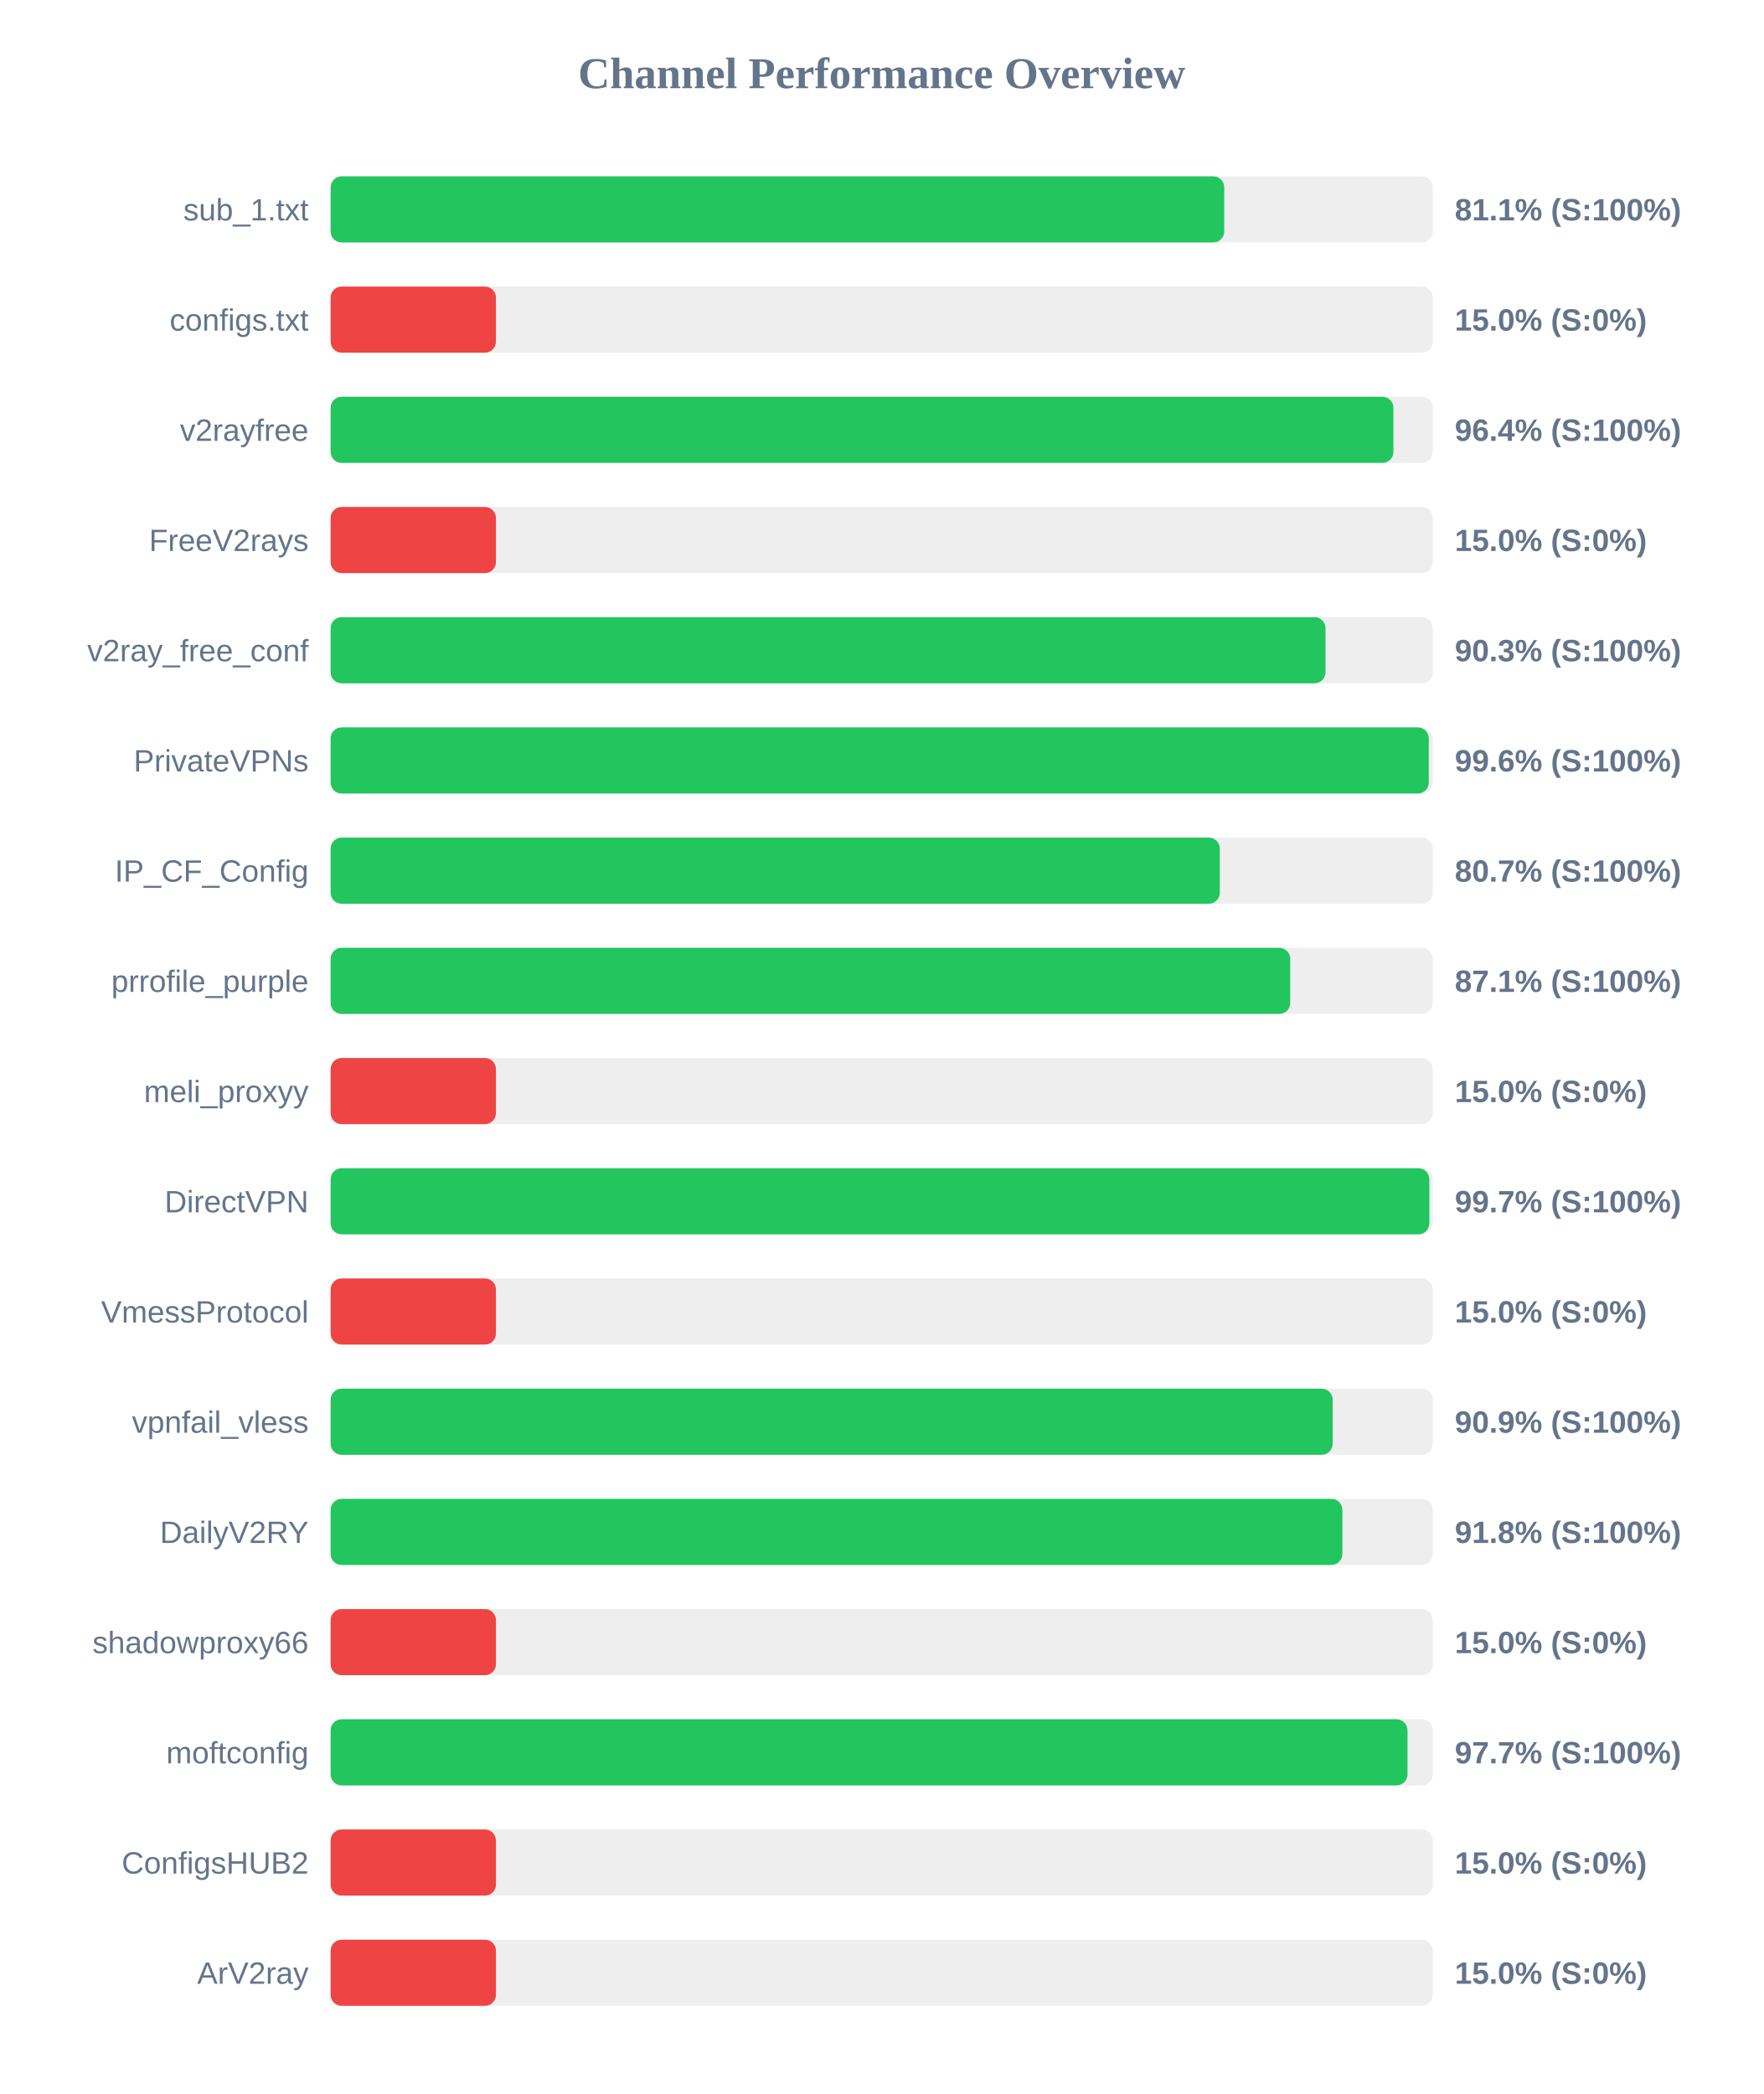
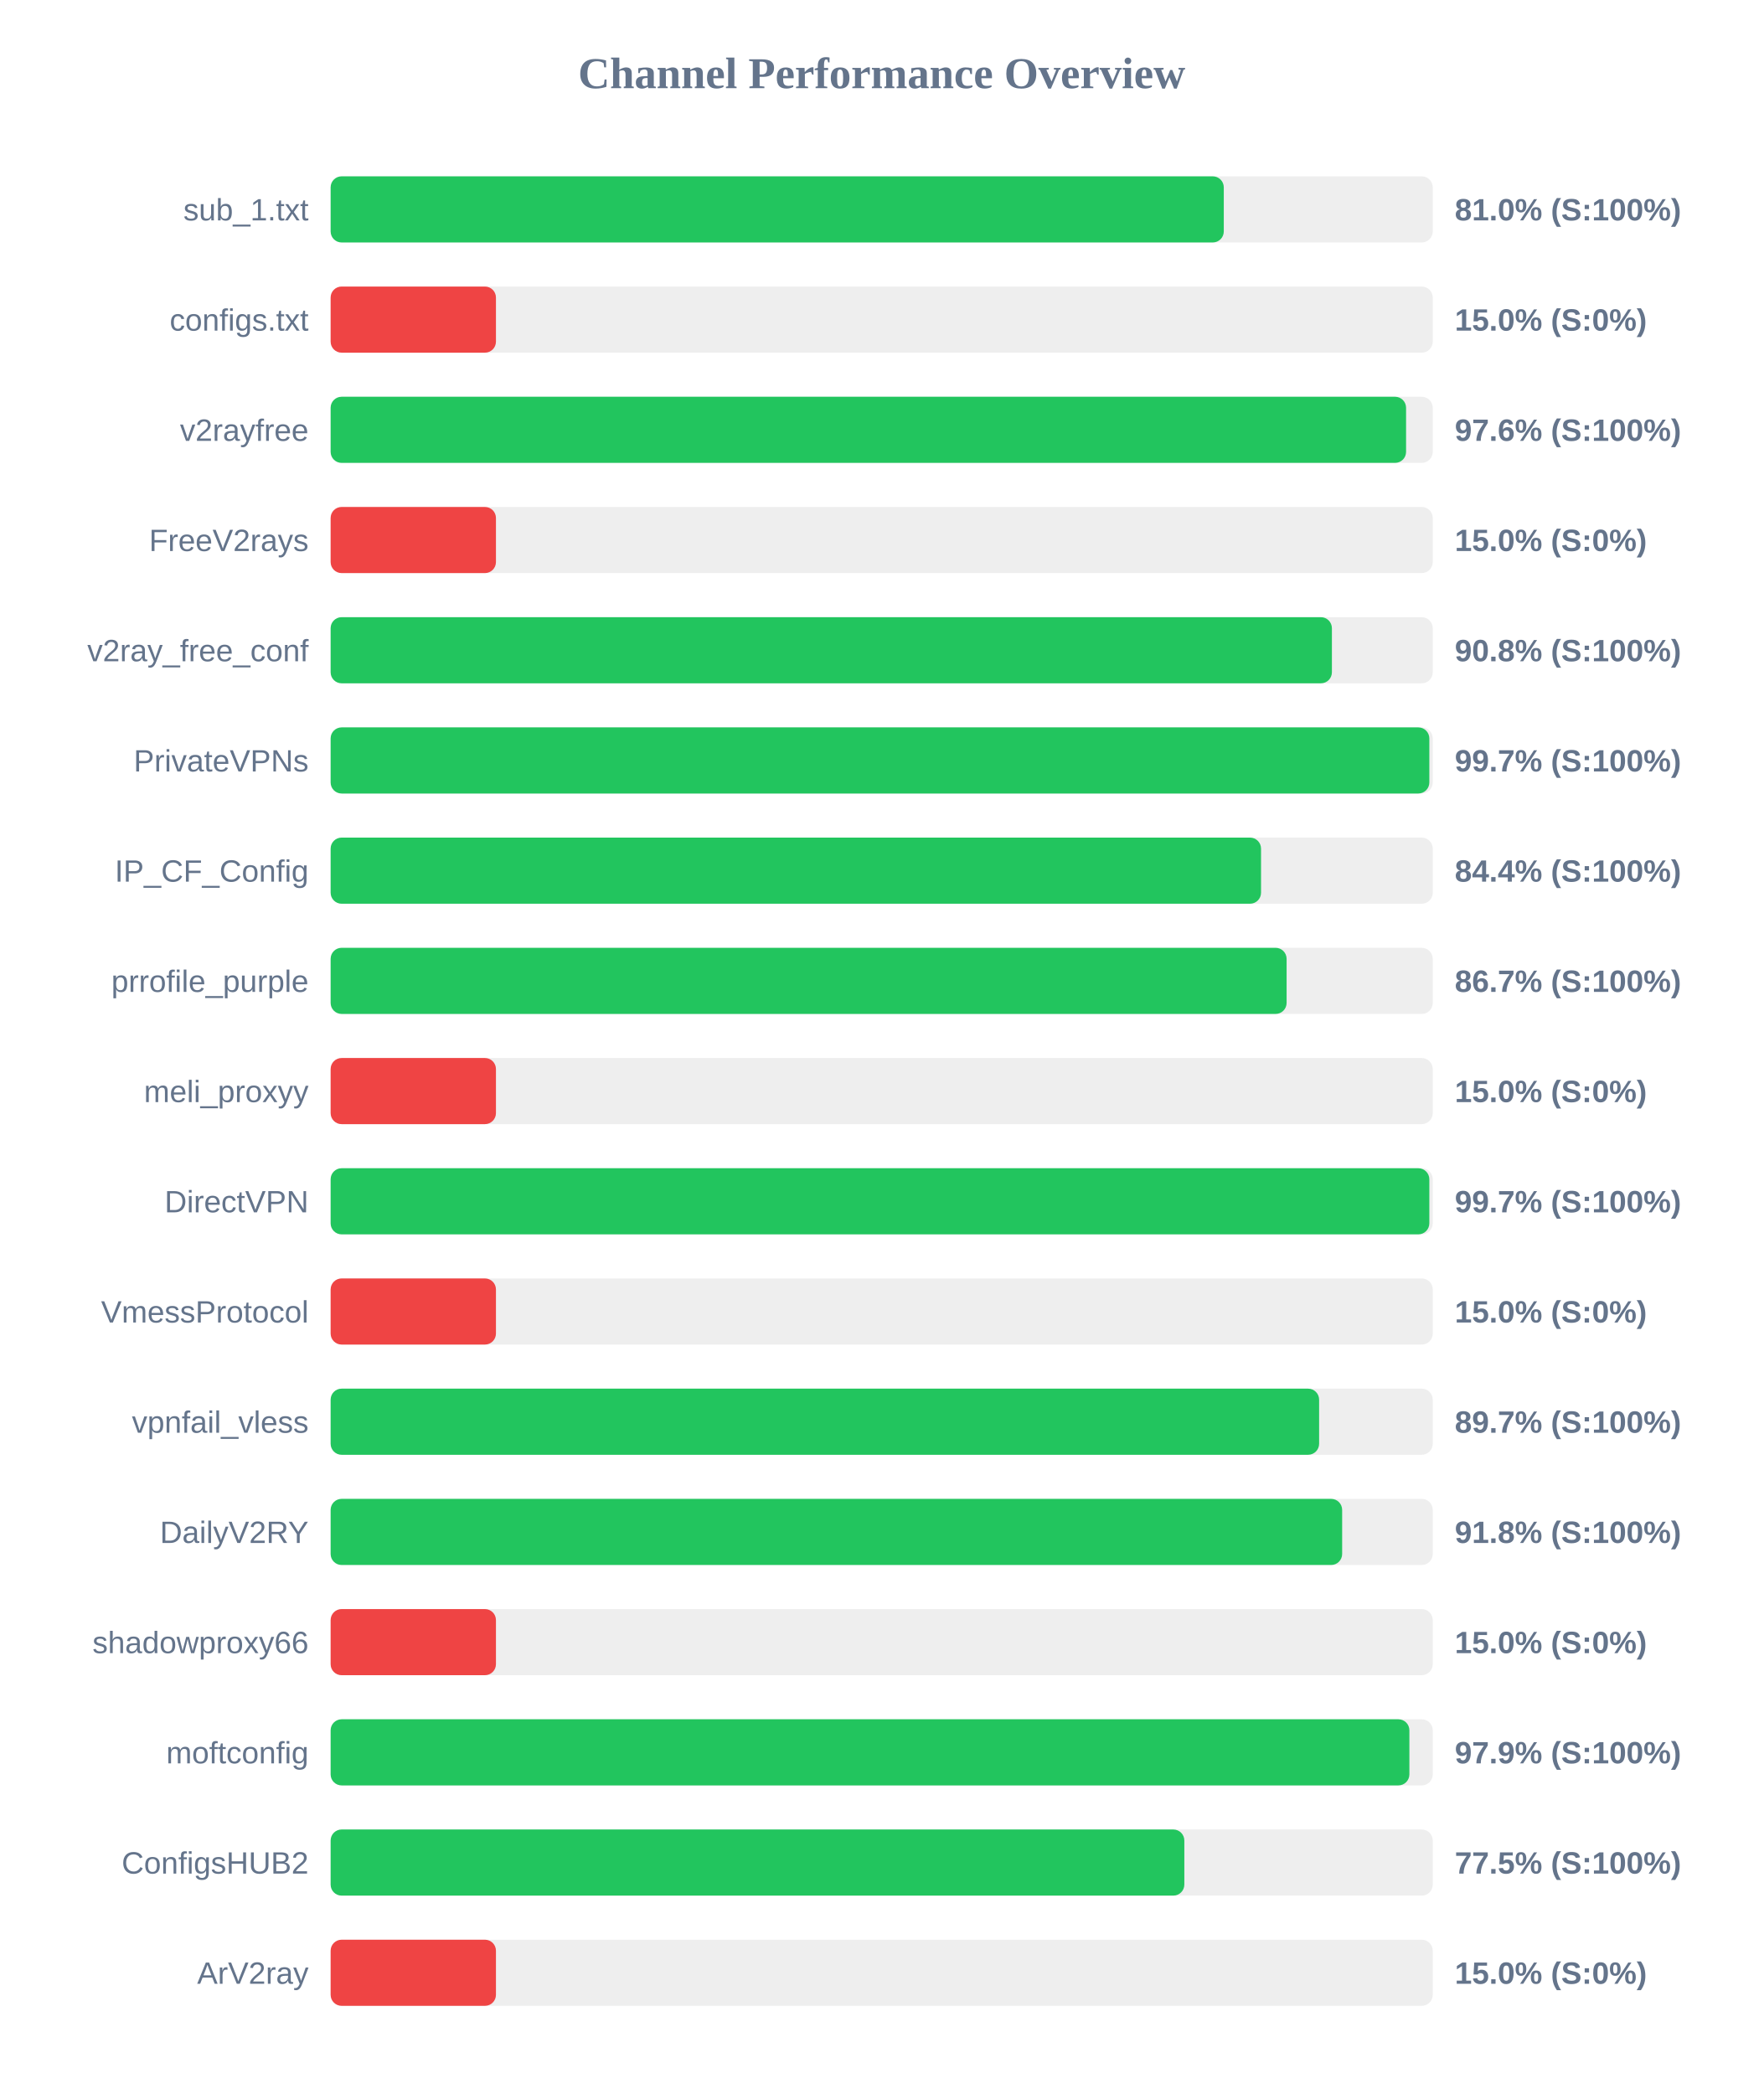
<svg xmlns="http://www.w3.org/2000/svg" width="800" height="950" version="1.1">
  <style>
        .row { font: 14px Arial; fill: #64748b; }
        .score { font: bold 14px Arial; fill: #64748b; }
    </style>
  <text x="400" y="40" text-anchor="middle" font-size="20px" font-weight="bold" fill="#64748b">Channel Performance Overview</text>
  <rect x="150" y="80" width="500" height="30" fill="#eee" rx="5" />
-   <rect x="150" y="80" width="405.4" height="30" fill="#22c55e" rx="5" />
+   <rect x="150" y="80" width="405.2" height="30" fill="#22c55e" rx="5" />
  <text x="140" y="100" text-anchor="end" class="row">sub_1.txt</text>
-   <text x="660" y="100" text-anchor="start" class="score">81.1% (S:100%)</text>
+   <text x="660" y="100" text-anchor="start" class="score">81.0% (S:100%)</text>
  <rect x="150" y="130" width="500" height="30" fill="#eee" rx="5" />
  <rect x="150" y="130" width="75.0" height="30" fill="#ef4444" rx="5" />
  <text x="140" y="150" text-anchor="end" class="row">configs.txt</text>
  <text x="660" y="150" text-anchor="start" class="score">15.0% (S:0%)</text>
  <rect x="150" y="180" width="500" height="30" fill="#eee" rx="5" />
-   <rect x="150" y="180" width="482.15" height="30" fill="#22c55e" rx="5" />
+   <rect x="150" y="180" width="487.9" height="30" fill="#22c55e" rx="5" />
  <text x="140" y="200" text-anchor="end" class="row">v2rayfree</text>
-   <text x="660" y="200" text-anchor="start" class="score">96.4% (S:100%)</text>
+   <text x="660" y="200" text-anchor="start" class="score">97.6% (S:100%)</text>
  <rect x="150" y="230" width="500" height="30" fill="#eee" rx="5" />
  <rect x="150" y="230" width="75.0" height="30" fill="#ef4444" rx="5" />
  <text x="140" y="250" text-anchor="end" class="row">FreeV2rays</text>
  <text x="660" y="250" text-anchor="start" class="score">15.0% (S:0%)</text>
  <rect x="150" y="280" width="500" height="30" fill="#eee" rx="5" />
-   <rect x="150" y="280" width="451.35" height="30" fill="#22c55e" rx="5" />
+   <rect x="150" y="280" width="454.25" height="30" fill="#22c55e" rx="5" />
  <text x="140" y="300" text-anchor="end" class="row">v2ray_free_conf</text>
-   <text x="660" y="300" text-anchor="start" class="score">90.3% (S:100%)</text>
+   <text x="660" y="300" text-anchor="start" class="score">90.8% (S:100%)</text>
  <rect x="150" y="330" width="500" height="30" fill="#eee" rx="5" />
-   <rect x="150" y="330" width="498.2" height="30" fill="#22c55e" rx="5" />
+   <rect x="150" y="330" width="498.45" height="30" fill="#22c55e" rx="5" />
  <text x="140" y="350" text-anchor="end" class="row">PrivateVPNs</text>
-   <text x="660" y="350" text-anchor="start" class="score">99.6% (S:100%)</text>
+   <text x="660" y="350" text-anchor="start" class="score">99.7% (S:100%)</text>
  <rect x="150" y="380" width="500" height="30" fill="#eee" rx="5" />
-   <rect x="150" y="380" width="403.4" height="30" fill="#22c55e" rx="5" />
+   <rect x="150" y="380" width="422.1" height="30" fill="#22c55e" rx="5" />
  <text x="140" y="400" text-anchor="end" class="row">IP_CF_Config</text>
-   <text x="660" y="400" text-anchor="start" class="score">80.7% (S:100%)</text>
+   <text x="660" y="400" text-anchor="start" class="score">84.4% (S:100%)</text>
  <rect x="150" y="430" width="500" height="30" fill="#eee" rx="5" />
-   <rect x="150" y="430" width="435.35" height="30" fill="#22c55e" rx="5" />
+   <rect x="150" y="430" width="433.7" height="30" fill="#22c55e" rx="5" />
  <text x="140" y="450" text-anchor="end" class="row">prrofile_purple</text>
-   <text x="660" y="450" text-anchor="start" class="score">87.1% (S:100%)</text>
+   <text x="660" y="450" text-anchor="start" class="score">86.7% (S:100%)</text>
  <rect x="150" y="480" width="500" height="30" fill="#eee" rx="5" />
  <rect x="150" y="480" width="75.0" height="30" fill="#ef4444" rx="5" />
  <text x="140" y="500" text-anchor="end" class="row">meli_proxyy</text>
  <text x="660" y="500" text-anchor="start" class="score">15.0% (S:0%)</text>
  <rect x="150" y="530" width="500" height="30" fill="#eee" rx="5" />
  <rect x="150" y="530" width="498.45" height="30" fill="#22c55e" rx="5" />
  <text x="140" y="550" text-anchor="end" class="row">DirectVPN</text>
  <text x="660" y="550" text-anchor="start" class="score">99.7% (S:100%)</text>
  <rect x="150" y="580" width="500" height="30" fill="#eee" rx="5" />
  <rect x="150" y="580" width="75.0" height="30" fill="#ef4444" rx="5" />
  <text x="140" y="600" text-anchor="end" class="row">VmessProtocol</text>
  <text x="660" y="600" text-anchor="start" class="score">15.0% (S:0%)</text>
  <rect x="150" y="630" width="500" height="30" fill="#eee" rx="5" />
-   <rect x="150" y="630" width="454.6" height="30" fill="#22c55e" rx="5" />
+   <rect x="150" y="630" width="448.45" height="30" fill="#22c55e" rx="5" />
  <text x="140" y="650" text-anchor="end" class="row">vpnfail_vless</text>
-   <text x="660" y="650" text-anchor="start" class="score">90.9% (S:100%)</text>
+   <text x="660" y="650" text-anchor="start" class="score">89.7% (S:100%)</text>
  <rect x="150" y="680" width="500" height="30" fill="#eee" rx="5" />
-   <rect x="150" y="680" width="459.0" height="30" fill="#22c55e" rx="5" />
+   <rect x="150" y="680" width="458.9" height="30" fill="#22c55e" rx="5" />
  <text x="140" y="700" text-anchor="end" class="row">DailyV2RY</text>
  <text x="660" y="700" text-anchor="start" class="score">91.8% (S:100%)</text>
  <rect x="150" y="730" width="500" height="30" fill="#eee" rx="5" />
  <rect x="150" y="730" width="75.0" height="30" fill="#ef4444" rx="5" />
  <text x="140" y="750" text-anchor="end" class="row">shadowproxy66</text>
  <text x="660" y="750" text-anchor="start" class="score">15.0% (S:0%)</text>
  <rect x="150" y="780" width="500" height="30" fill="#eee" rx="5" />
-   <rect x="150" y="780" width="488.55" height="30" fill="#22c55e" rx="5" />
+   <rect x="150" y="780" width="489.4" height="30" fill="#22c55e" rx="5" />
  <text x="140" y="800" text-anchor="end" class="row">moftconfig</text>
-   <text x="660" y="800" text-anchor="start" class="score">97.7% (S:100%)</text>
+   <text x="660" y="800" text-anchor="start" class="score">97.9% (S:100%)</text>
  <rect x="150" y="830" width="500" height="30" fill="#eee" rx="5" />
-   <rect x="150" y="830" width="75.0" height="30" fill="#ef4444" rx="5" />
+   <rect x="150" y="830" width="387.3" height="30" fill="#22c55e" rx="5" />
  <text x="140" y="850" text-anchor="end" class="row">ConfigsHUB2</text>
-   <text x="660" y="850" text-anchor="start" class="score">15.0% (S:0%)</text>
+   <text x="660" y="850" text-anchor="start" class="score">77.5% (S:100%)</text>
  <rect x="150" y="880" width="500" height="30" fill="#eee" rx="5" />
  <rect x="150" y="880" width="75.0" height="30" fill="#ef4444" rx="5" />
  <text x="140" y="900" text-anchor="end" class="row">ArV2ray</text>
  <text x="660" y="900" text-anchor="start" class="score">15.0% (S:0%)</text>
</svg>
